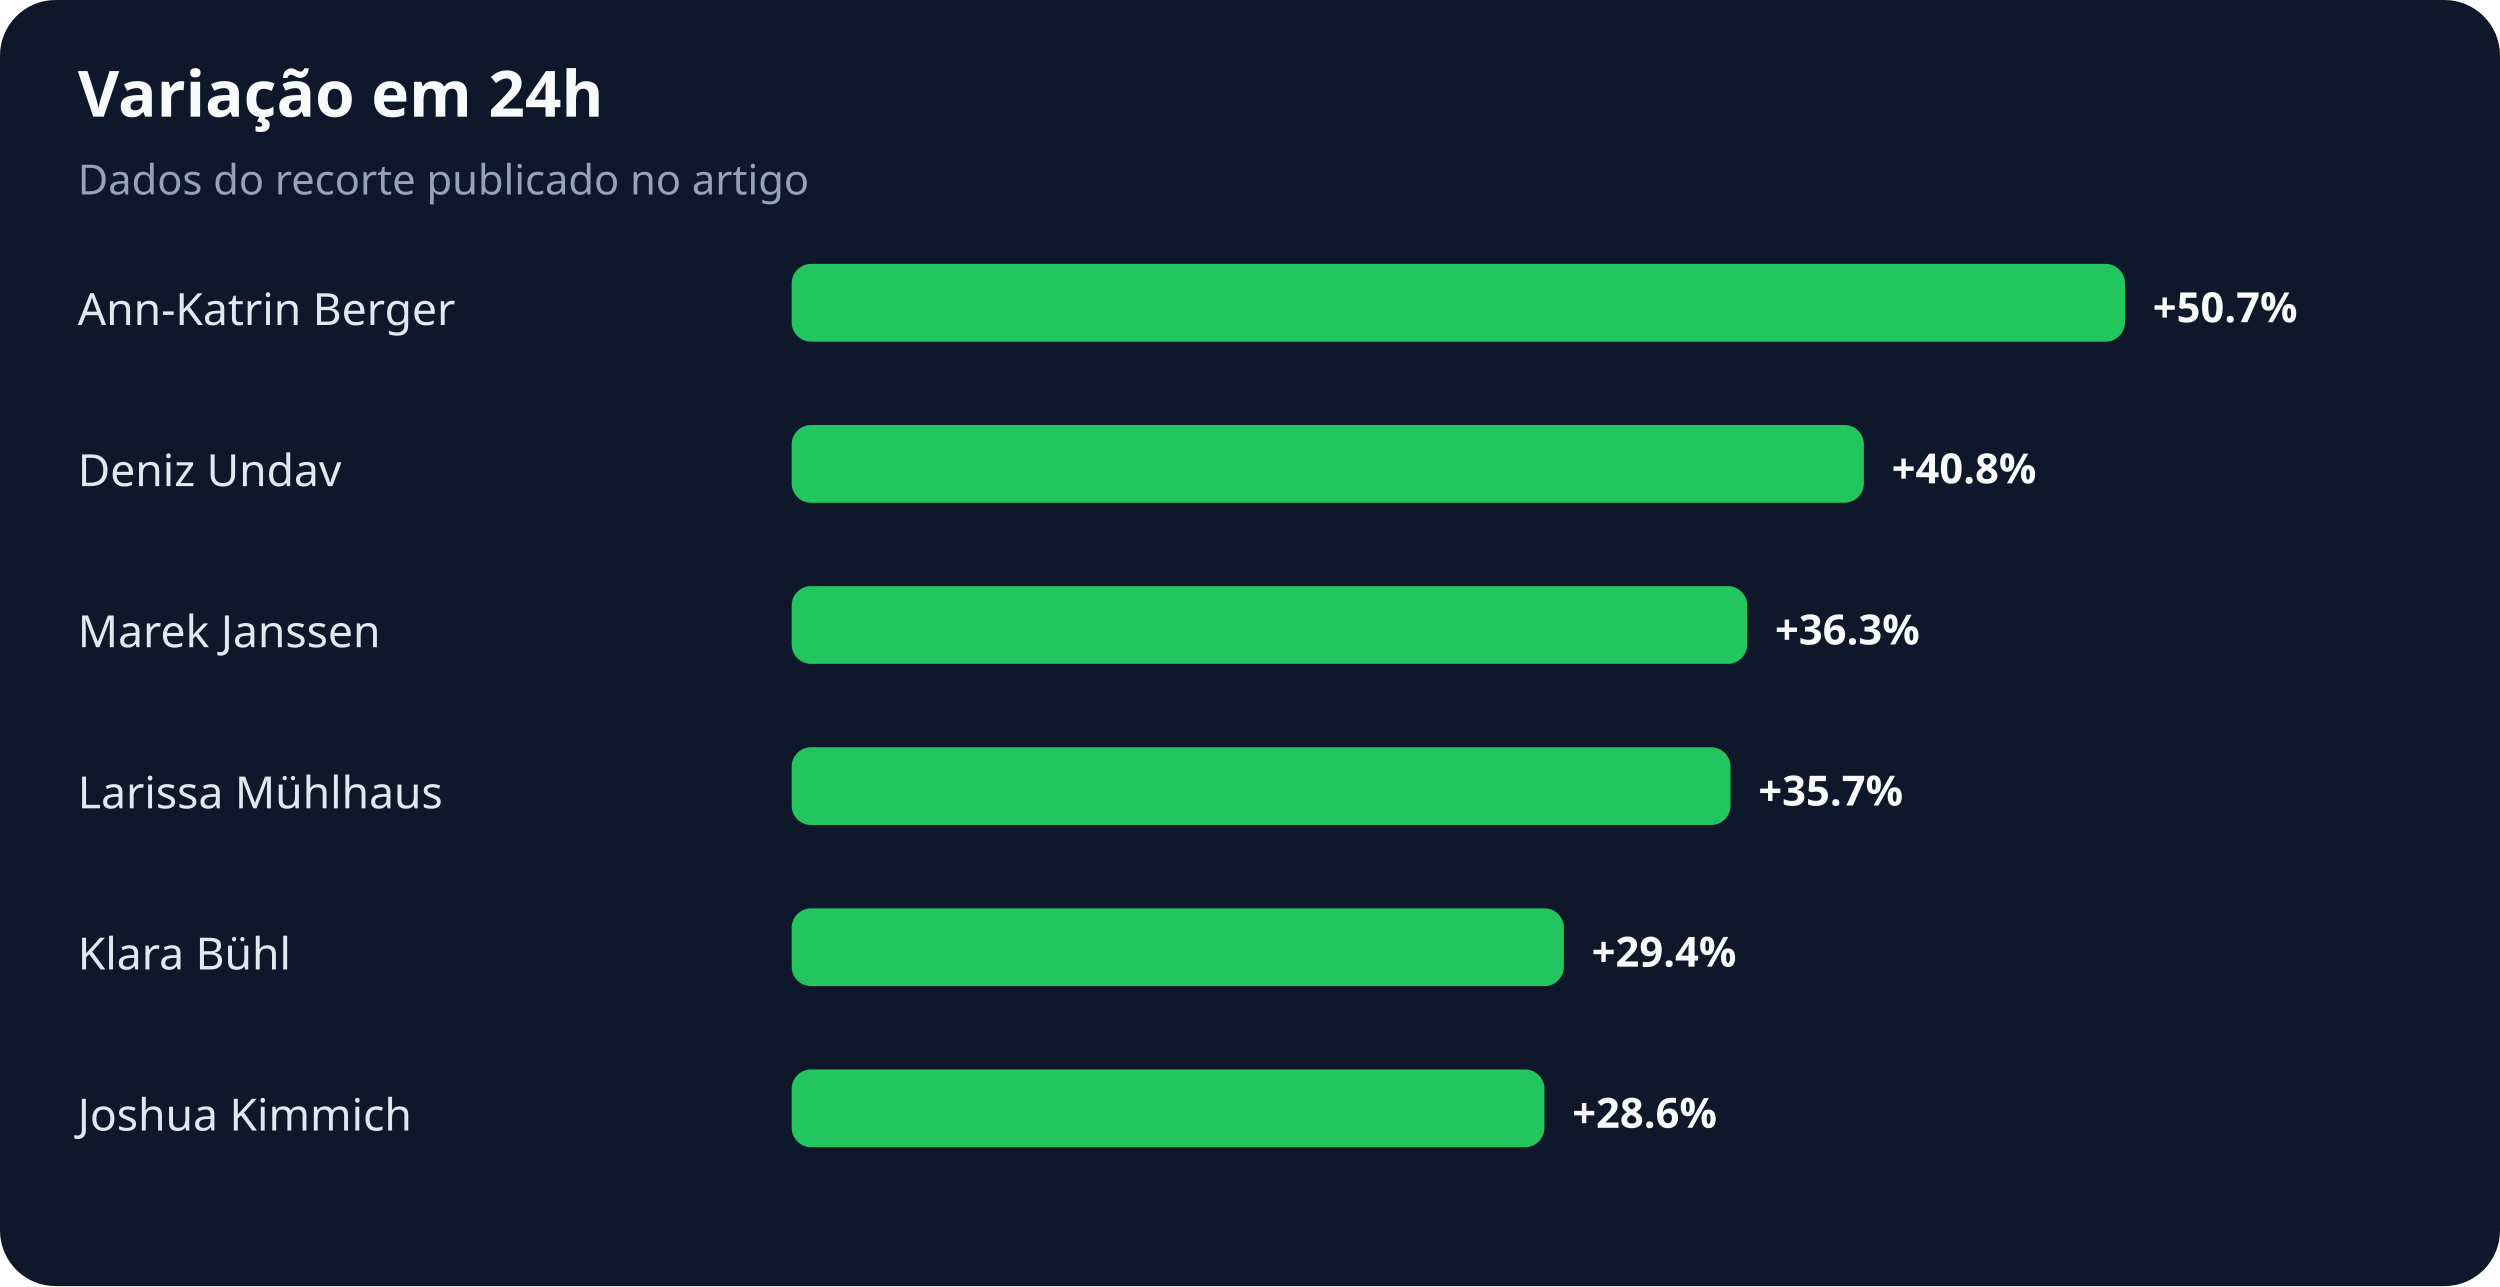
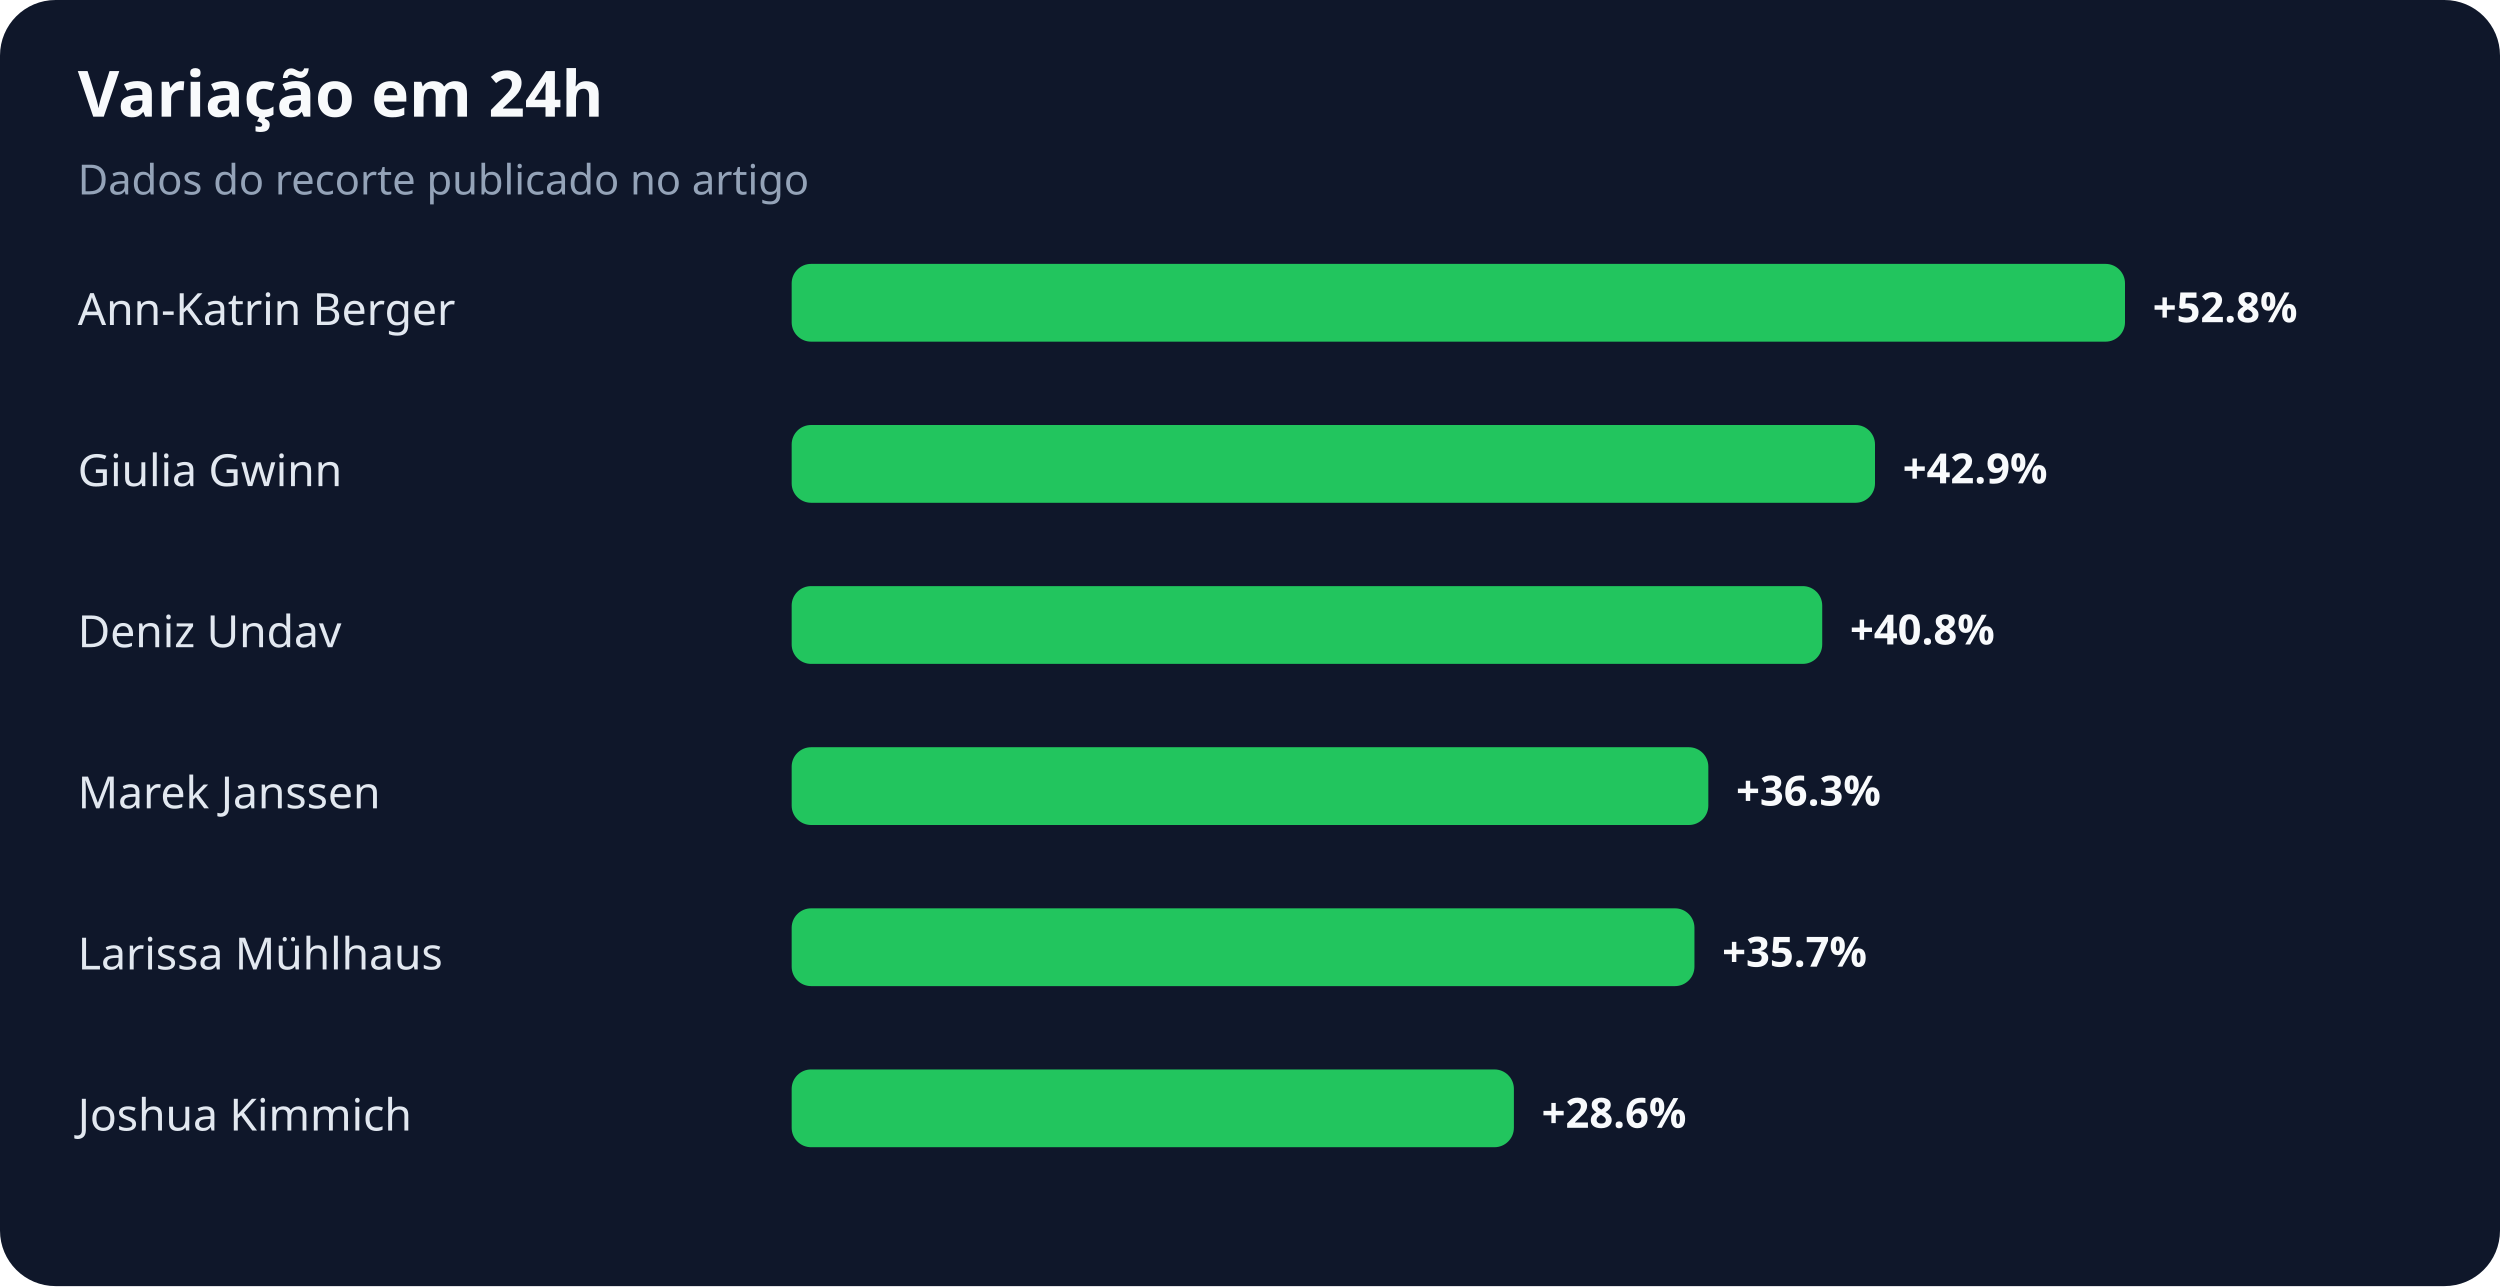
<svg xmlns="http://www.w3.org/2000/svg" width="900" height="463" viewBox="0 0 900 463" role="img" aria-labelledby="title desc">
  <rect width="100%" height="100%" rx="20" fill="#0f172a" />
  <text x="28" y="42" fill="#f8fafc" font-family="system-ui,sans-serif" font-size="23" font-weight="700">Variação em 24h</text>
  <text x="28" y="70" fill="#94a3b8" font-family="system-ui,sans-serif" font-size="15">Dados do recorte publicado no artigo</text>
  <text x="28" y="117" fill="#e2e8f0" font-family="system-ui,sans-serif" font-size="16">Ann-Katrin Berger</text>
  <rect x="285" y="95" width="480" height="28" rx="7" fill="#22c55e" />
-   <text x="775" y="116" fill="#f8fafc" font-family="system-ui,sans-serif" font-size="15" font-weight="700">+50.7%</text>
-   <text x="28" y="175" fill="#e2e8f0" font-family="system-ui,sans-serif" font-size="16">Deniz Undav</text>
-   <rect x="285" y="153" width="386" height="28" rx="7" fill="#22c55e" />
-   <text x="681" y="174" fill="#f8fafc" font-family="system-ui,sans-serif" font-size="15" font-weight="700">+40.8%</text>
-   <text x="28" y="233" fill="#e2e8f0" font-family="system-ui,sans-serif" font-size="16">Marek Janssen</text>
-   <rect x="285" y="211" width="344" height="28" rx="7" fill="#22c55e" />
-   <text x="639" y="232" fill="#f8fafc" font-family="system-ui,sans-serif" font-size="15" font-weight="700">+36.3%</text>
-   <text x="28" y="291" fill="#e2e8f0" font-family="system-ui,sans-serif" font-size="16">Larissa Mühlhaus</text>
-   <rect x="285" y="269" width="338" height="28" rx="7" fill="#22c55e" />
-   <text x="633" y="290" fill="#f8fafc" font-family="system-ui,sans-serif" font-size="15" font-weight="700">+35.7%</text>
-   <text x="28" y="349" fill="#e2e8f0" font-family="system-ui,sans-serif" font-size="16">Klara Bühl</text>
-   <rect x="285" y="327" width="278" height="28" rx="7" fill="#22c55e" />
-   <text x="573" y="348" fill="#f8fafc" font-family="system-ui,sans-serif" font-size="15" font-weight="700">+29.4%</text>
+   <text x="775" y="116" fill="#f8fafc" font-family="system-ui,sans-serif" font-size="15" font-weight="700">+52.8%</text>
+   <text x="28" y="175" fill="#e2e8f0" font-family="system-ui,sans-serif" font-size="16">Giulia Gwinn</text>
+   <rect x="285" y="153" width="390" height="28" rx="7" fill="#22c55e" />
+   <text x="685" y="174" fill="#f8fafc" font-family="system-ui,sans-serif" font-size="15" font-weight="700">+42.9%</text>
+   <text x="28" y="233" fill="#e2e8f0" font-family="system-ui,sans-serif" font-size="16">Deniz Undav</text>
+   <rect x="285" y="211" width="371" height="28" rx="7" fill="#22c55e" />
+   <text x="666" y="232" fill="#f8fafc" font-family="system-ui,sans-serif" font-size="15" font-weight="700">+40.8%</text>
+   <text x="28" y="291" fill="#e2e8f0" font-family="system-ui,sans-serif" font-size="16">Marek Janssen</text>
+   <rect x="285" y="269" width="330" height="28" rx="7" fill="#22c55e" />
+   <text x="625" y="290" fill="#f8fafc" font-family="system-ui,sans-serif" font-size="15" font-weight="700">+36.3%</text>
+   <text x="28" y="349" fill="#e2e8f0" font-family="system-ui,sans-serif" font-size="16">Larissa Mühlhaus</text>
+   <rect x="285" y="327" width="325" height="28" rx="7" fill="#22c55e" />
+   <text x="620" y="348" fill="#f8fafc" font-family="system-ui,sans-serif" font-size="15" font-weight="700">+35.7%</text>
  <text x="28" y="407" fill="#e2e8f0" font-family="system-ui,sans-serif" font-size="16">Joshua Kimmich</text>
-   <rect x="285" y="385" width="271" height="28" rx="7" fill="#22c55e" />
-   <text x="566" y="406" fill="#f8fafc" font-family="system-ui,sans-serif" font-size="15" font-weight="700">+28.6%</text>
+   <rect x="285" y="385" width="260" height="28" rx="7" fill="#22c55e" />
+   <text x="555" y="406" fill="#f8fafc" font-family="system-ui,sans-serif" font-size="15" font-weight="700">+28.6%</text>
</svg>
